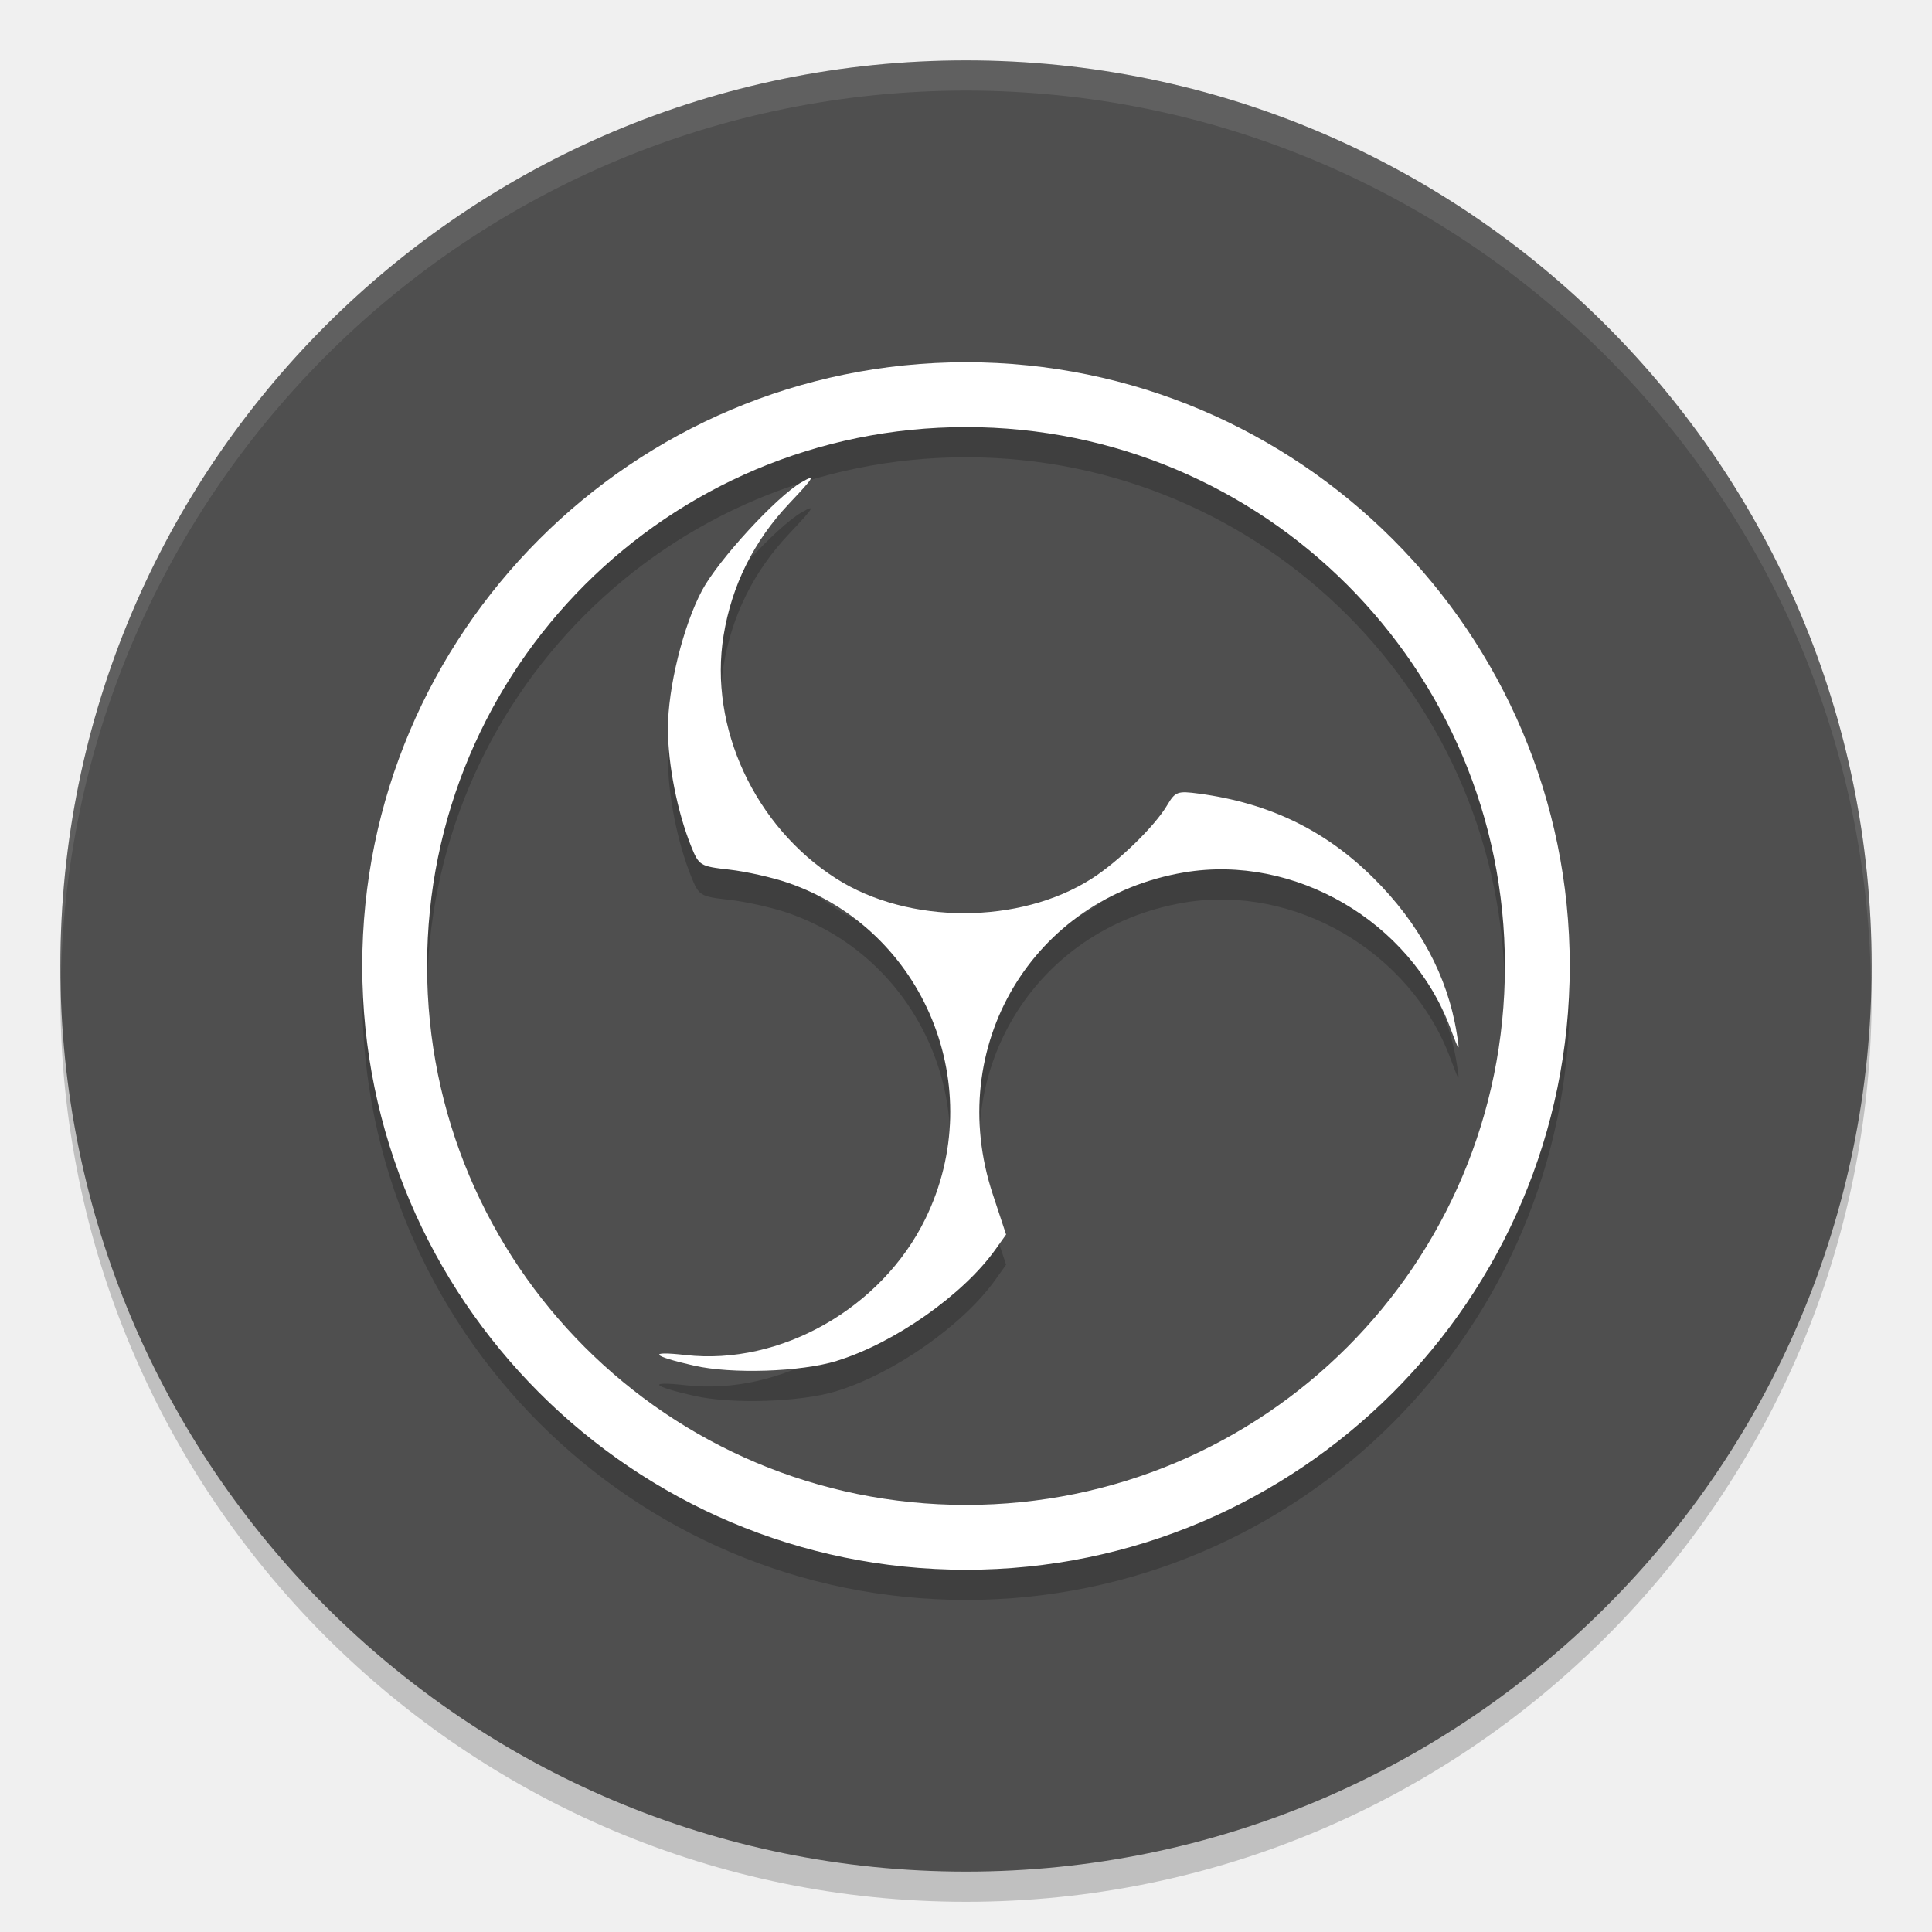
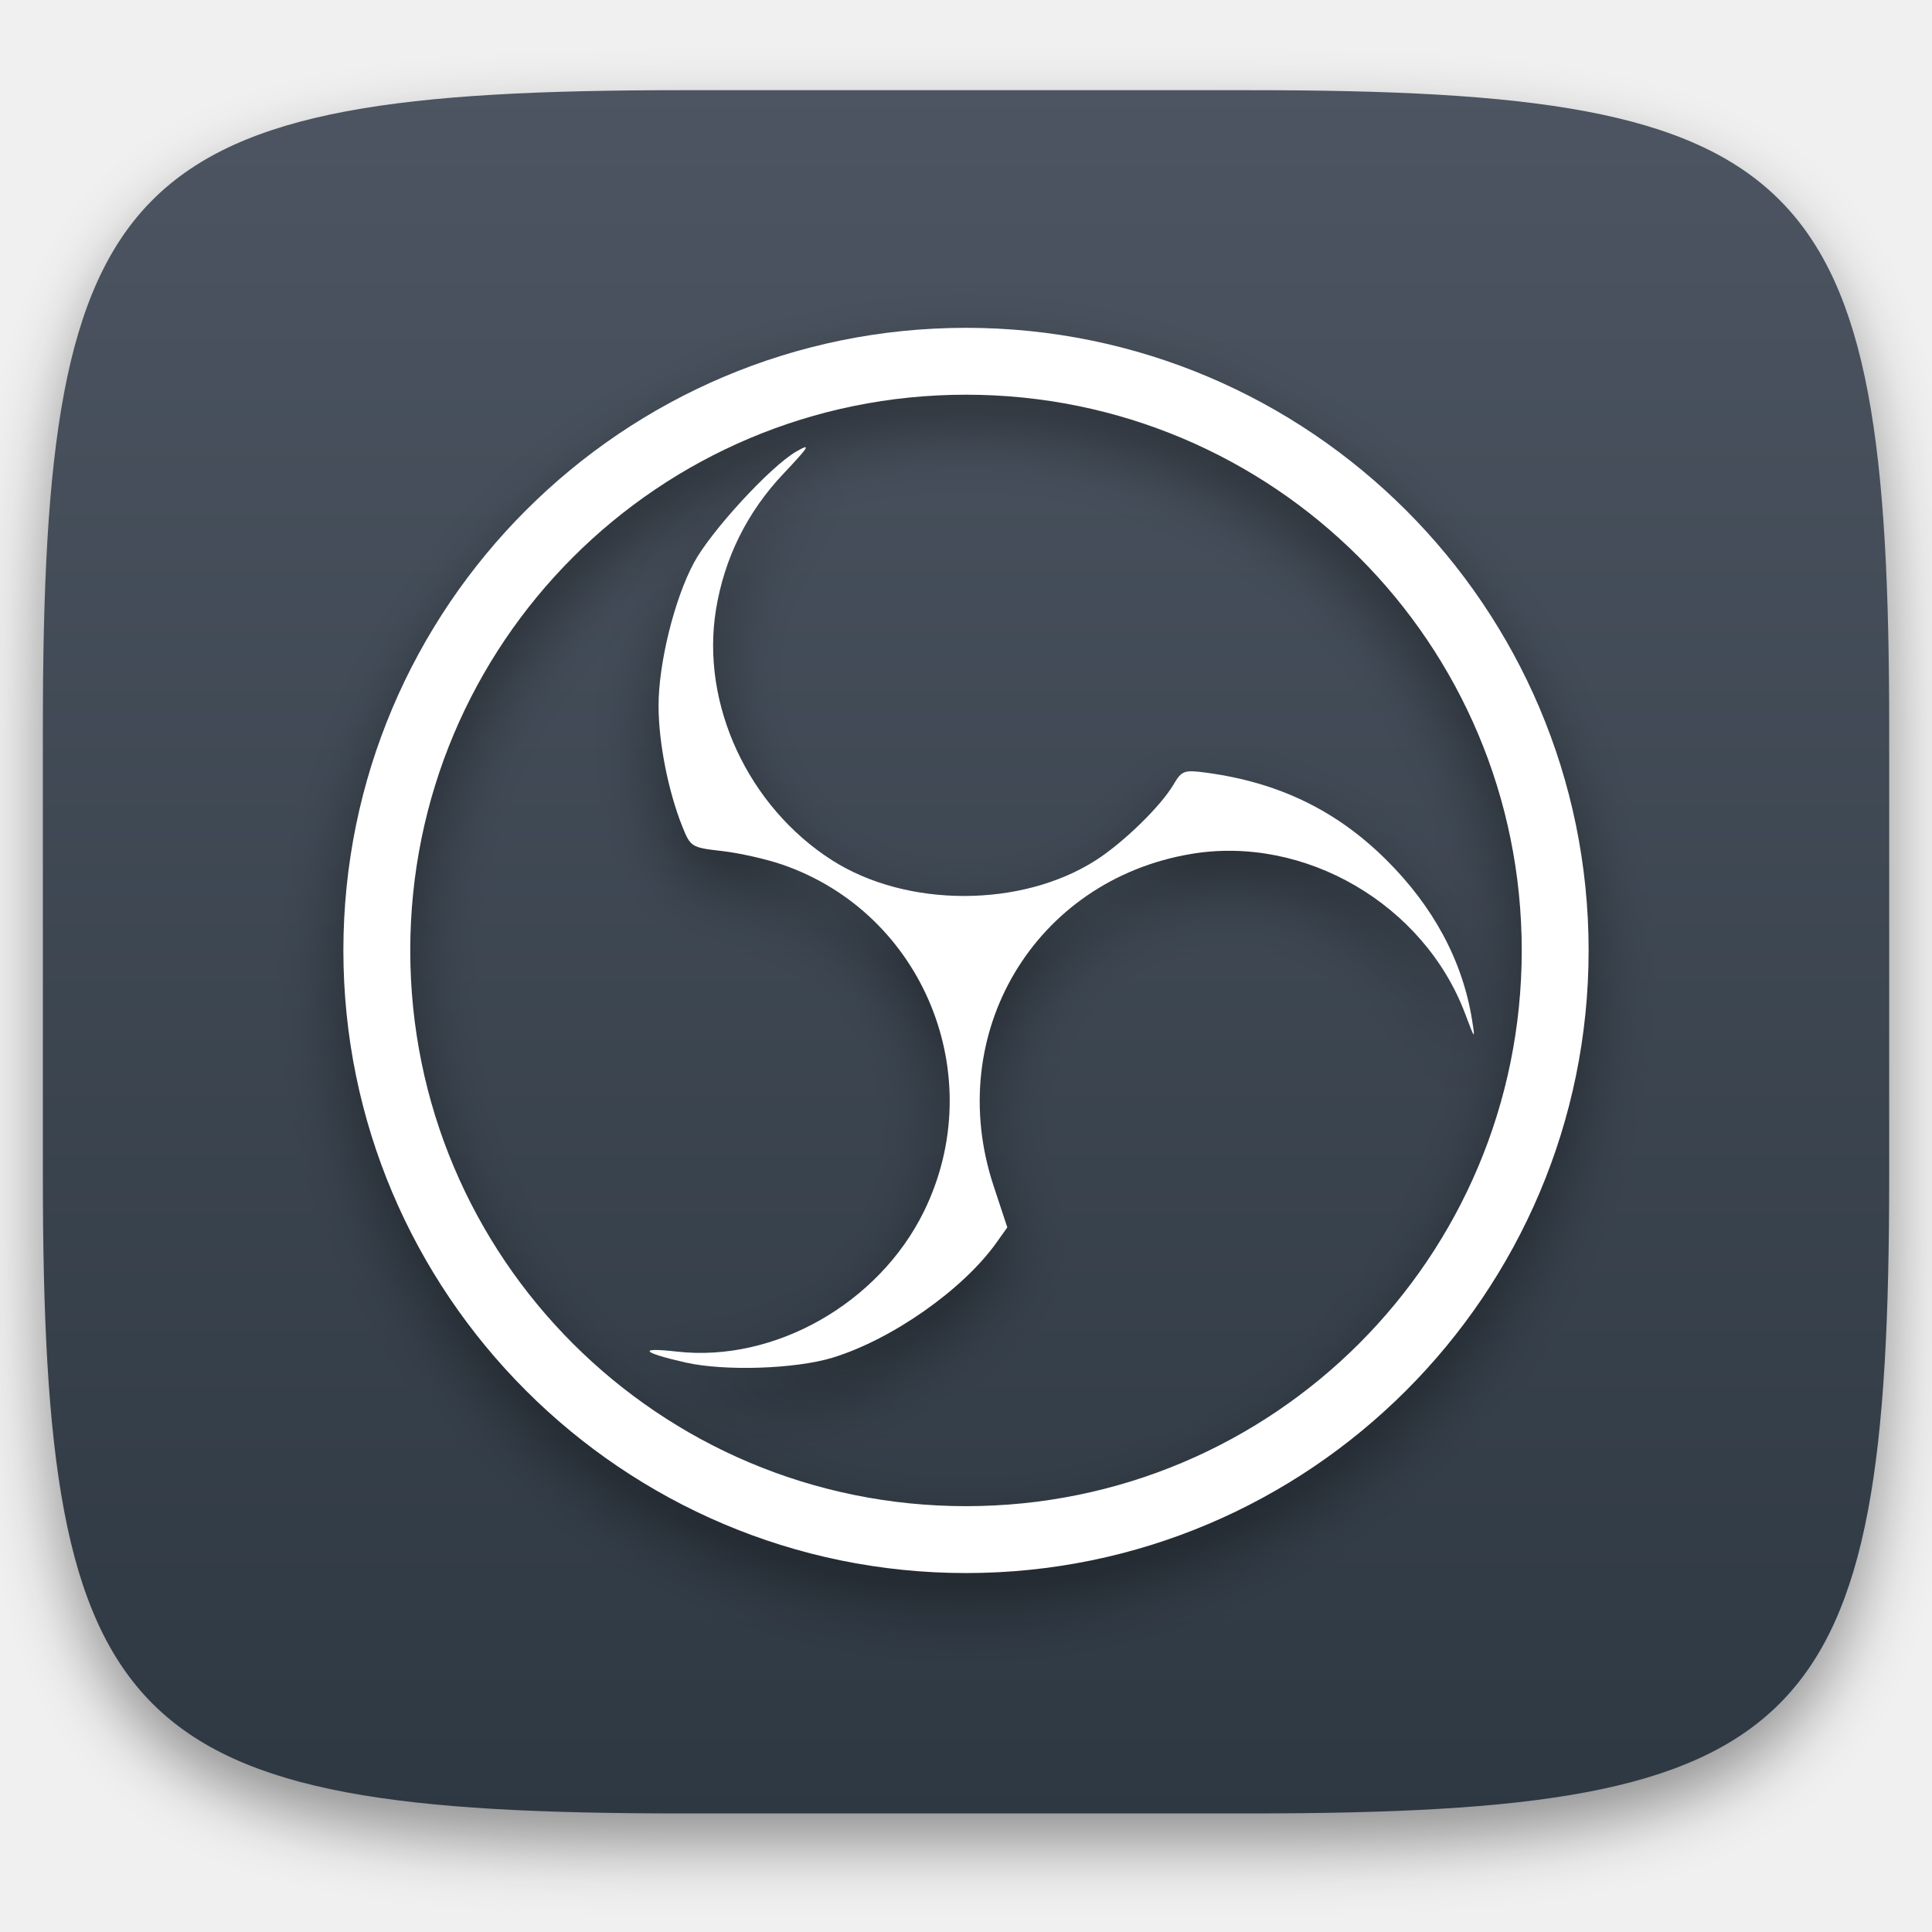
- <svg xmlns="http://www.w3.org/2000/svg" width="64" height="64" version="1">
-   <path style="opacity:0.2" d="M 61.96,31.828 A 30,30 0 0 1 32,61 30,30 0 0 1 2.04,32.172 30,30 0 0 0 2,33 30,30 0 0 0 32,63 30,30 0 0 0 62,33 30,30 0 0 0 61.96,31.828 Z" />
-   <path style="fill:#4f4f4f" d="M 62,32 A 30,30 0 0 1 32,62 30,30 0 0 1 2,32 30,30 0 0 1 32,2 30,30 0 0 1 62,32 Z" />
-   <g style="opacity:0.2;enable-background:new" transform="matrix(2,0,0,2,-832,-103)">
-     <path d="m 429.86,74.54 c 0.951,-0.292 2.092,-1.093 2.627,-1.844 l 0.177,-0.248 -0.221,-0.669 c -0.807,-2.442 0.658,-4.905 3.171,-5.329 1.827,-0.308 3.743,0.809 4.404,2.567 0.157,0.419 0.162,0.423 0.111,0.102 -0.151,-0.95 -0.622,-1.827 -1.387,-2.583 -0.798,-0.789 -1.725,-1.236 -2.884,-1.391 -0.355,-0.048 -0.392,-0.034 -0.526,0.192 -0.206,0.349 -0.806,0.933 -1.249,1.216 -1.194,0.763 -3.034,0.763 -4.23,8.35e-4 -1.352,-0.861 -2.116,-2.51 -1.868,-4.029 0.135,-0.829 0.501,-1.565 1.083,-2.181 0.422,-0.447 0.45,-0.496 0.207,-0.356 -0.41,0.235 -1.371,1.279 -1.644,1.786 -0.314,0.585 -0.57,1.619 -0.568,2.302 0.001,0.588 0.155,1.368 0.381,1.933 0.132,0.329 0.148,0.34 0.636,0.395 0.276,0.031 0.711,0.129 0.968,0.217 2.27,0.781 3.341,3.399 2.278,5.569 -0.724,1.479 -2.401,2.431 -3.969,2.254 -0.638,-0.072 -0.57,0.014 0.137,0.175 0.627,0.143 1.77,0.105 2.366,-0.078 z" />
-     <path d="m 432,58 c -5.516,0 -10,4.484 -10,10 0,5.516 4.484,10 10,10 5.516,0 10,-4.484 10,-10 0,-5.516 -4.484,-10 -10,-10 z m 0,1.074 c 4.936,0 8.926,3.99 8.926,8.926 0,4.936 -3.99,8.926 -8.926,8.926 -4.936,0 -8.926,-3.99 -8.926,-8.926 0,-4.936 3.99,-8.926 8.926,-8.926 z" />
+ <svg xmlns="http://www.w3.org/2000/svg" style="isolation:isolate" viewBox="0 0 256 256" width="256" height="256">
+   <defs>
+     <filter id="QOgGdLgCaLqH8cK3zHAKGAJO7vRnJMYu" x="-200%" y="-200%" width="400%" height="400%" filterUnits="objectBoundingBox" color-interpolation-filters="sRGB">
+       <feGaussianBlur in="SourceGraphic" stdDeviation="4.294" />
+       <feOffset dx="0" dy="4" result="pf_100_offsetBlur" />
+       <feFlood flood-color="#000000" flood-opacity="0.4" />
+       <feComposite in2="pf_100_offsetBlur" operator="in" result="pf_100_dropShadow" />
+       <feBlend in="SourceGraphic" in2="pf_100_dropShadow" mode="normal" />
+     </filter>
+   </defs>
+   <g filter="url(#QOgGdLgCaLqH8cK3zHAKGAJO7vRnJMYu)">
+     <linearGradient id="_lgradient_239" x1="0" y1="0" x2="-1.8369701987210297e-16" y2="1" gradientTransform="matrix(244.6483,0,0,228.3384,5.68,11.95)" gradientUnits="userSpaceOnUse">
+       <stop offset="0%" stop-opacity="1" style="stop-color:rgb(76,85,97)" />
+       <stop offset="100%" stop-opacity="1" style="stop-color:rgb(46,56,66)" />
+     </linearGradient>
+     <path d=" M 165.689 11.95 C 239.745 11.95 250.328 22.507 250.328 96.494 L 250.328 155.745 C 250.328 229.731 239.745 240.288 165.689 240.288 L 90.319 240.288 C 16.264 240.288 5.68 229.731 5.68 155.745 L 5.68 96.494 C 5.68 22.507 16.264 11.95 90.319 11.95 L 165.689 11.95 Z " id="shape" fill="url(#_lgradient_239)" />
  </g>
-   <path style="opacity:0.1;fill:#ffffff" d="M 31.998 2 A 30 30 0 0 0 2 32 A 30 30 0 0 0 2.018 32.512 A 30 30 0 0 1 31.998 3 L 32 3 A 30 30 0 0 1 61.975 32.512 A 30 30 0 0 0 61.998 32 A 30 30 0 0 0 32 2 L 31.998 2 z" />
-   <g style="fill:#ffffff;enable-background:new" transform="matrix(2,0,0,2,-832,-104)">
-     <path d="m 429.86,74.54 c 0.951,-0.292 2.092,-1.093 2.627,-1.844 l 0.177,-0.248 -0.221,-0.669 c -0.807,-2.442 0.658,-4.905 3.171,-5.329 1.827,-0.308 3.743,0.809 4.404,2.567 0.157,0.419 0.162,0.423 0.111,0.102 -0.151,-0.95 -0.622,-1.827 -1.387,-2.583 -0.798,-0.789 -1.725,-1.236 -2.884,-1.391 -0.355,-0.048 -0.392,-0.034 -0.526,0.192 -0.206,0.349 -0.806,0.933 -1.249,1.216 -1.194,0.763 -3.034,0.763 -4.23,8.35e-4 -1.352,-0.861 -2.116,-2.51 -1.868,-4.029 0.135,-0.829 0.501,-1.565 1.083,-2.181 0.422,-0.447 0.45,-0.496 0.207,-0.356 -0.41,0.235 -1.371,1.279 -1.644,1.786 -0.314,0.585 -0.57,1.619 -0.568,2.302 0.001,0.588 0.155,1.368 0.381,1.933 0.132,0.329 0.148,0.34 0.636,0.395 0.276,0.031 0.711,0.129 0.968,0.217 2.27,0.781 3.341,3.399 2.278,5.569 -0.724,1.479 -2.401,2.431 -3.969,2.254 -0.638,-0.072 -0.57,0.014 0.137,0.175 0.627,0.143 1.77,0.105 2.366,-0.078 z" />
-     <path d="m 432,58 c -5.516,0 -10,4.484 -10,10 0,5.516 4.484,10 10,10 5.516,0 10,-4.484 10,-10 0,-5.516 -4.484,-10 -10,-10 z m 0,1.074 c 4.936,0 8.926,3.99 8.926,8.926 0,4.936 -3.99,8.926 -8.926,8.926 -4.936,0 -8.926,-3.99 -8.926,-8.926 0,-4.936 3.99,-8.926 8.926,-8.926 z" />
+   <g id="com.obsproject.Studio">
+     <defs>
+       <filter id="s3DLc8kY7XlMisZg1qS8IUJswjdImBI4" x="-200%" y="-200%" width="400%" height="400%" filterUnits="objectBoundingBox" color-interpolation-filters="sRGB">
+         <feGaussianBlur stdDeviation="4.294" />
+       </filter>
+     </defs>
+     <g opacity="0.4" filter="url(#s3DLc8kY7XlMisZg1qS8IUJswjdImBI4)">
+       <path d=" M 110.345 184.018 C 118.191 181.611 127.605 175.003 132.018 168.806 L 133.474 166.761 L 131.651 161.244 C 124.991 141.095 137.083 120.776 157.815 117.279 C 172.884 114.738 188.693 123.955 194.144 138.46 C 195.442 141.912 195.481 141.949 195.059 139.298 C 193.81 131.457 189.929 124.227 183.617 117.989 C 177.031 111.479 169.383 107.788 159.828 106.509 C 156.895 106.116 156.59 106.227 155.487 108.095 C 153.787 110.974 148.839 115.79 145.183 118.126 C 135.336 124.418 120.156 124.42 110.285 118.133 C 99.133 111.029 92.826 97.425 94.873 84.893 C 95.99 78.051 99.003 71.982 103.804 66.896 C 107.284 63.211 107.52 62.805 105.509 63.956 C 102.123 65.895 94.198 74.506 91.948 78.691 C 89.355 83.513 87.25 92.048 87.262 97.685 C 87.271 102.535 88.543 108.975 90.407 113.633 C 91.494 116.349 91.632 116.435 95.657 116.89 C 97.93 117.147 101.523 117.954 103.641 118.682 C 122.367 125.125 131.203 146.723 122.436 164.624 C 116.46 176.826 102.626 184.683 89.695 183.218 C 84.432 182.622 84.99 183.335 90.825 184.662 C 95.997 185.838 105.426 185.527 110.345 184.018 L 110.345 184.018 Z " id="Path" fill="rgb(0,0,0)" />
+     </g>
+     <defs>
+       <filter id="z5ijxT1kLR014OKjVXNbNqHEnbR8FvxR" x="-200%" y="-200%" width="400%" height="400%" filterUnits="objectBoundingBox" color-interpolation-filters="sRGB">
+         <feGaussianBlur stdDeviation="4.294" />
+       </filter>
+     </defs>
+     <g opacity="0.4" filter="url(#z5ijxT1kLR014OKjVXNbNqHEnbR8FvxR)">
+       <path d=" M 128 47.562 C 82.489 47.562 45.5 84.551 45.5 130.062 C 45.5 175.574 82.489 212.562 128 212.562 C 173.511 212.562 210.5 175.574 210.5 130.062 C 210.5 84.551 173.511 47.562 128 47.562 Z  M 128 56.425 C 168.724 56.425 201.638 89.338 201.638 130.062 C 201.638 170.787 168.724 203.7 128 203.7 C 87.276 203.7 54.362 170.787 54.362 130.062 C 54.362 89.338 87.276 56.425 128 56.425 Z " id="Compound Path" fill="rgb(0,0,0)" />
+     </g>
+     <g id="Group">
+       <path d=" M 110.345 179.893 C 118.191 177.486 127.605 170.878 132.018 164.681 L 133.474 162.636 L 131.651 157.119 C 124.991 136.97 137.083 116.651 157.815 113.154 C 172.884 110.613 188.693 119.83 194.144 134.335 C 195.442 137.787 195.481 137.824 195.059 135.173 C 193.81 127.332 189.929 120.102 183.617 113.864 C 177.031 107.354 169.383 103.663 159.828 102.384 C 156.895 101.991 156.59 102.102 155.487 103.97 C 153.787 106.849 148.839 111.665 145.183 114.001 C 135.336 120.293 120.156 120.295 110.285 114.008 C 99.133 106.904 92.826 93.3 94.873 80.768 C 95.99 73.926 99.003 67.857 103.804 62.771 C 107.284 59.086 107.52 58.68 105.509 59.831 C 102.123 61.77 94.198 70.381 91.948 74.566 C 89.355 79.388 87.25 87.923 87.262 93.56 C 87.271 98.41 88.543 104.85 90.407 109.508 C 91.494 112.224 91.632 112.31 95.657 112.765 C 97.93 113.022 101.523 113.829 103.641 114.557 C 122.367 121 131.203 142.598 122.436 160.499 C 116.46 172.701 102.626 180.558 89.695 179.093 C 84.432 178.497 84.99 179.21 90.825 180.537 C 95.997 181.713 105.426 181.402 110.345 179.893 L 110.345 179.893 Z " id="Path" fill="rgb(255,255,255)" />
+       <path d=" M 128 43.438 C 82.489 43.438 45.5 80.426 45.5 125.938 C 45.5 171.449 82.489 208.438 128 208.438 C 173.511 208.438 210.5 171.449 210.5 125.938 C 210.5 80.426 173.511 43.438 128 43.438 Z  M 128 52.3 C 168.724 52.3 201.638 85.213 201.638 125.938 C 201.638 166.662 168.724 199.575 128 199.575 C 87.276 199.575 54.362 166.662 54.362 125.938 C 54.362 85.213 87.276 52.3 128 52.3 Z " id="Compound Path" fill="rgb(255,255,255)" />
+     </g>
  </g>
</svg>
